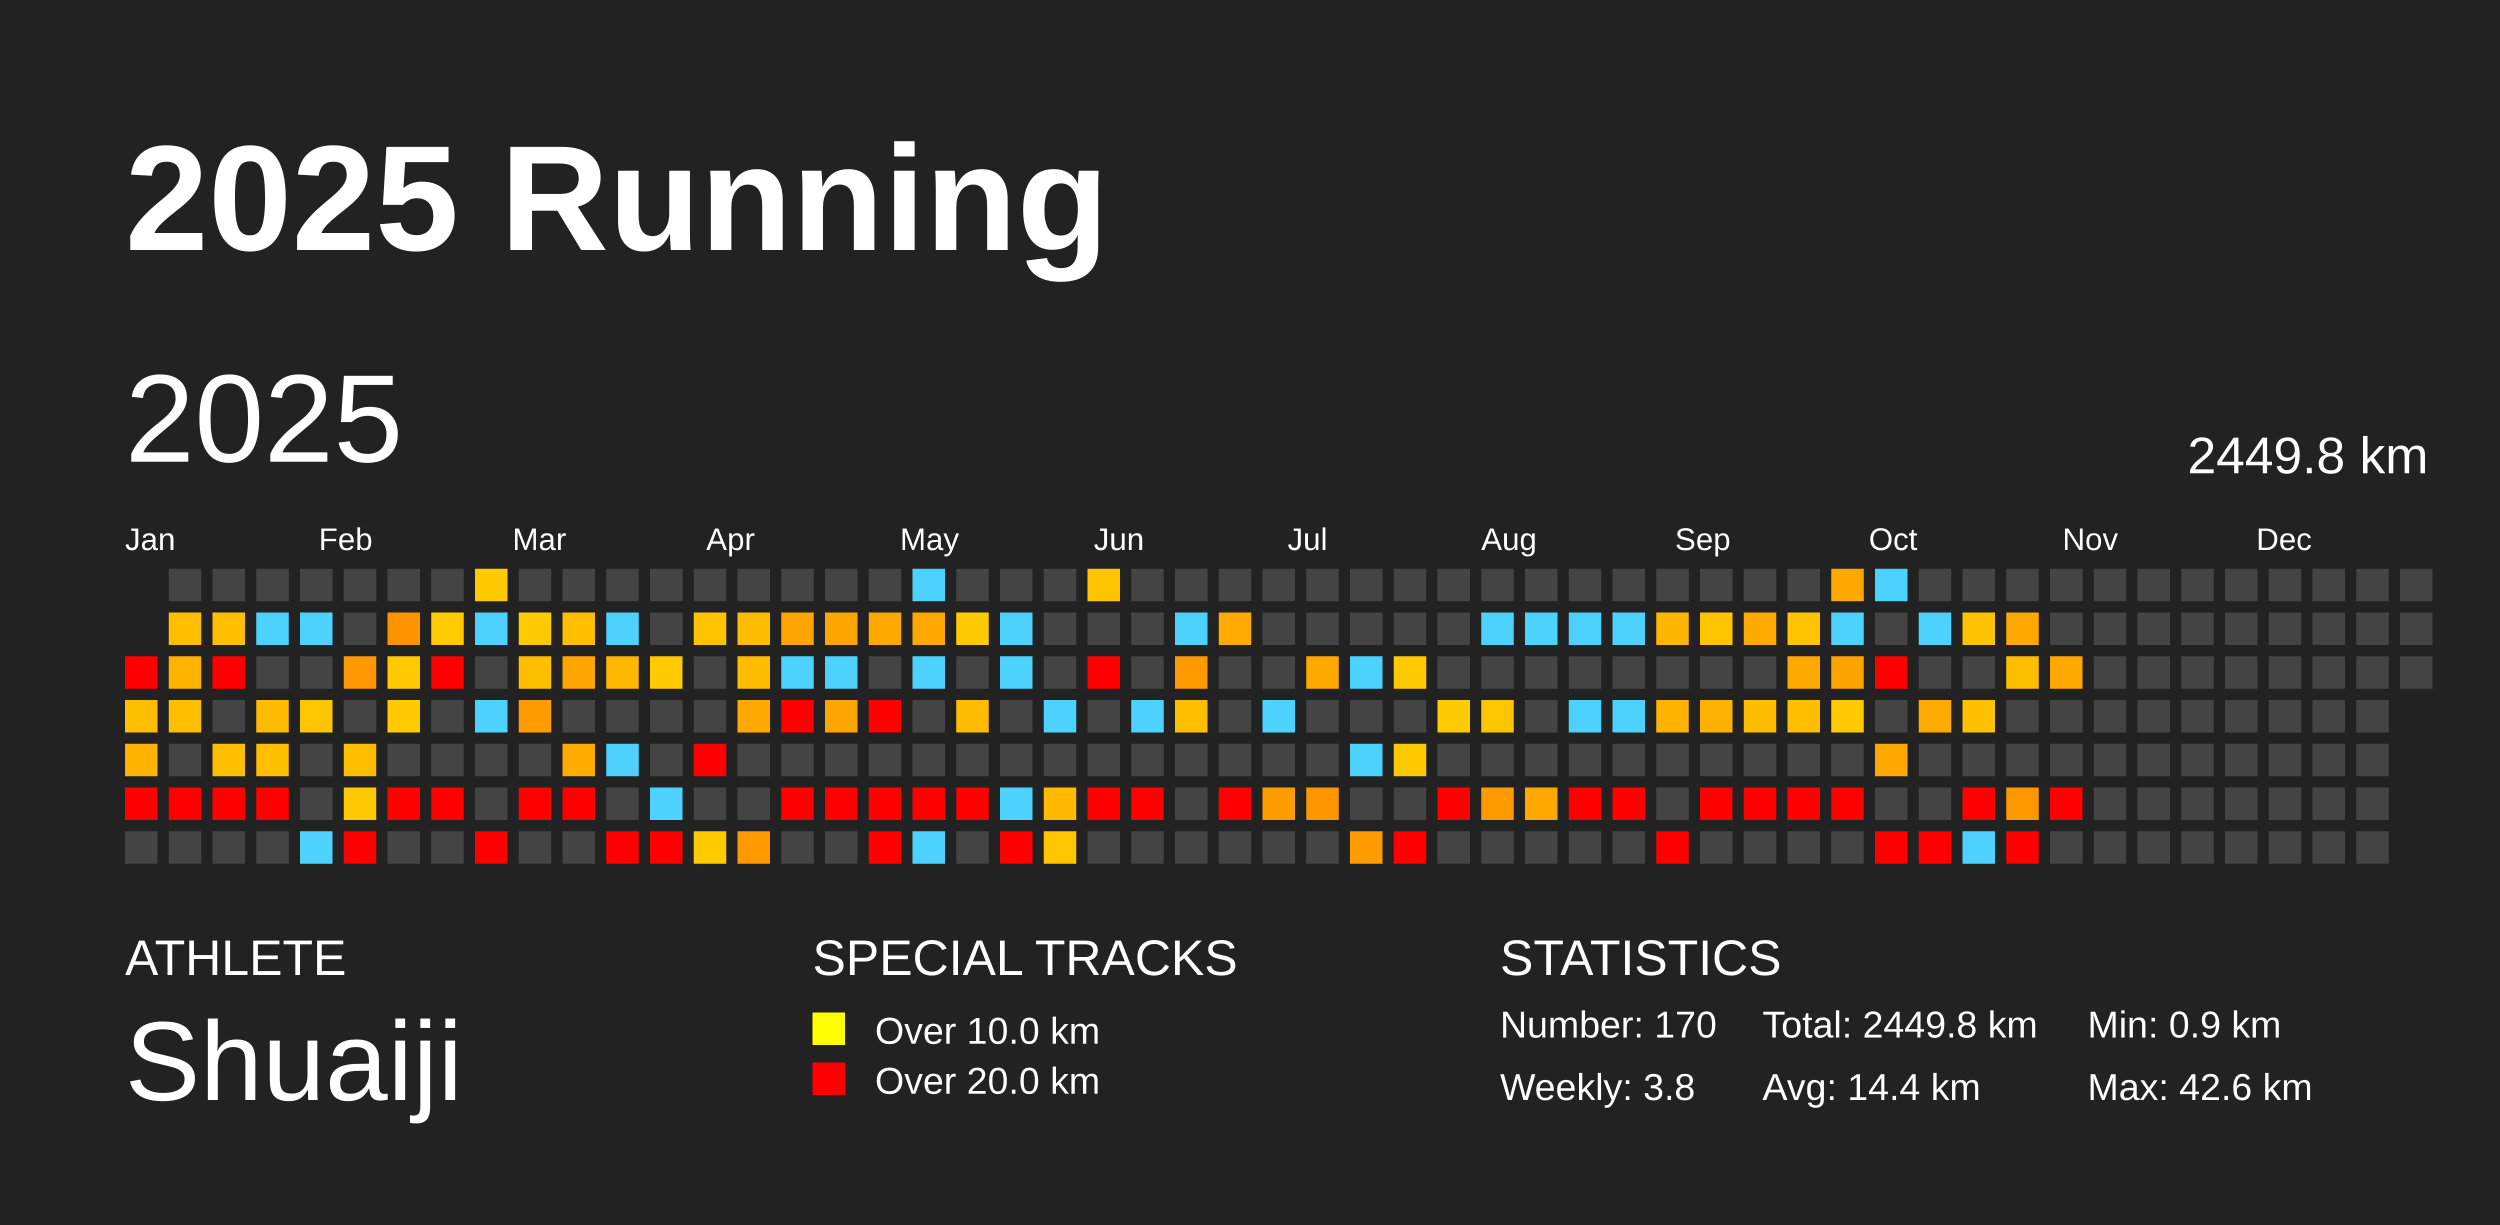
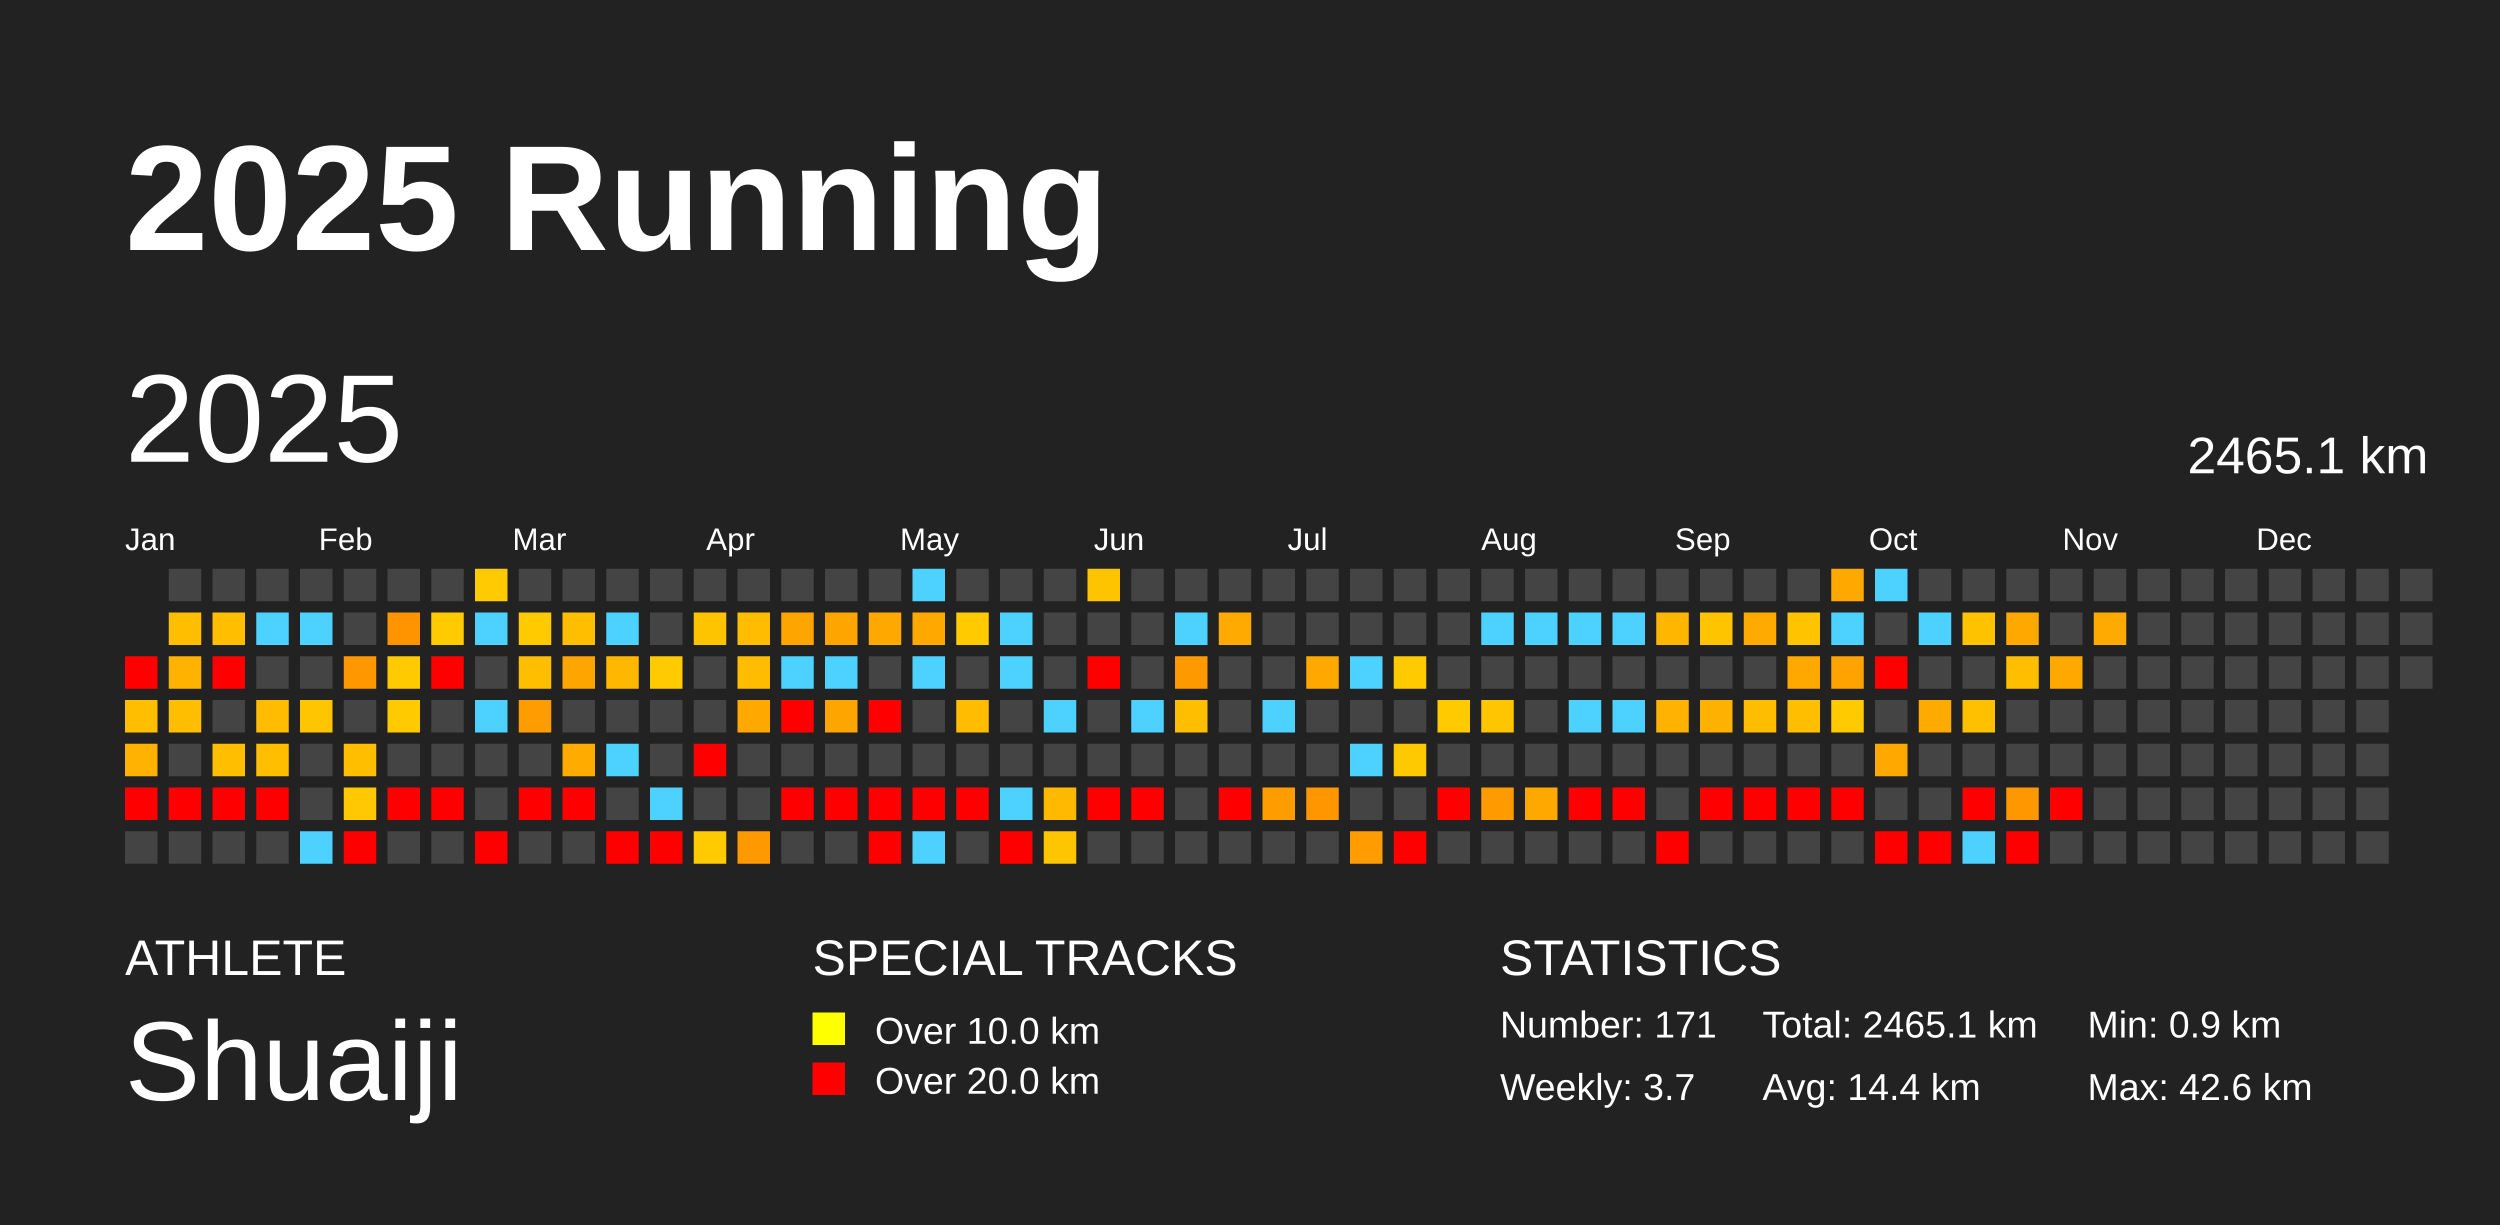
<svg xmlns="http://www.w3.org/2000/svg" baseProfile="full" height="98mm" version="1.1" viewBox="0,0,200,98" width="200mm">
  <defs />
  <rect fill="#222222" height="98" width="200" x="0" y="0" />
  <text fill="#FFFFFF" style="font-size:12px; font-family:Arial; font-weight:bold;" x="10" y="20">2025 Running</text>
  <text fill="#FFFFFF" style="font-size:4px; font-family:Arial" x="10" y="78">ATHLETE</text>
  <text fill="#FFFFFF" style="font-size:9px; font-family:Arial" x="10" y="88">Shuaiji</text>
  <text fill="#FFFFFF" style="font-size:4px; font-family:Arial" x="65" y="78">SPECIAL TRACKS</text>
  <rect fill="yellow" height="2.6" width="2.6" x="65" y="81" />
  <text fill="#FFFFFF" style="font-size:3px; font-family:Arial" x="70" y="83.5">Over 10.0 km</text>
  <rect fill="red" height="2.6" width="2.6" x="65" y="85" />
  <text fill="#FFFFFF" style="font-size:3px; font-family:Arial" x="70" y="87.5">Over 20.0 km</text>
  <text fill="#FFFFFF" style="font-size:4px; font-family:Arial" x="120" y="78">STATISTICS</text>
-   <text fill="#FFFFFF" style="font-size:3px; font-family:Arial" x="120" y="83">Number: 170</text>
-   <text fill="#FFFFFF" style="font-size:3px; font-family:Arial" x="120" y="88">Weekly: 3.8</text>
-   <text fill="#FFFFFF" style="font-size:3px; font-family:Arial" x="141" y="83">Total: 2449.8 km</text>
+   <text fill="#FFFFFF" style="font-size:3px; font-family:Arial" x="120" y="83">Number: 171</text>
+   <text fill="#FFFFFF" style="font-size:3px; font-family:Arial" x="120" y="88">Weekly: 3.7</text>
+   <text fill="#FFFFFF" style="font-size:3px; font-family:Arial" x="141" y="83">Total: 2465.1 km</text>
  <text fill="#FFFFFF" style="font-size:3px; font-family:Arial" x="141" y="88">Avg: 14.4 km</text>
  <text fill="#FFFFFF" style="font-size:3px; font-family:Arial" x="167" y="83">Min: 0.9 km</text>
  <text fill="#FFFFFF" style="font-size:3px; font-family:Arial" x="167" y="88">Max: 42.6 km</text>
  <text dominant-baseline="hanging" fill="#FFFFFF" style="font-size:10.0px; font-family:Arial;" x="10" y="30">2025</text>
-   <text dominant-baseline="hanging" fill="#FFFFFF" style="font-size:4.125px; font-family:Arial;" x="175" y="35">2449.8 km</text>
+   <text dominant-baseline="hanging" fill="#FFFFFF" style="font-size:4.125px; font-family:Arial;" x="175" y="35">2465.1 km</text>
  <text fill="#FFFFFF" style="font-size:2.5px; font-family:Arial" x="10.0" y="44">Jan</text>
  <text fill="#FFFFFF" style="font-size:2.5px; font-family:Arial" x="25.5" y="44">Feb</text>
  <text fill="#FFFFFF" style="font-size:2.5px; font-family:Arial" x="41.0" y="44">Mar</text>
  <text fill="#FFFFFF" style="font-size:2.5px; font-family:Arial" x="56.5" y="44">Apr</text>
  <text fill="#FFFFFF" style="font-size:2.5px; font-family:Arial" x="72.0" y="44">May</text>
  <text fill="#FFFFFF" style="font-size:2.5px; font-family:Arial" x="87.5" y="44">Jun</text>
  <text fill="#FFFFFF" style="font-size:2.5px; font-family:Arial" x="103.0" y="44">Jul</text>
  <text fill="#FFFFFF" style="font-size:2.5px; font-family:Arial" x="118.5" y="44">Aug</text>
  <text fill="#FFFFFF" style="font-size:2.5px; font-family:Arial" x="134.0" y="44">Sep</text>
  <text fill="#FFFFFF" style="font-size:2.5px; font-family:Arial" x="149.5" y="44">Oct</text>
  <text fill="#FFFFFF" style="font-size:2.5px; font-family:Arial" x="165.0" y="44">Nov</text>
  <text fill="#FFFFFF" style="font-size:2.5px; font-family:Arial" x="180.5" y="44">Dec</text>
  <rect fill="red" height="2.6" width="2.6" x="10.0" y="52.5" />
  <rect fill="#ffbe00" height="2.6" width="2.6" x="10.0" y="56.0" />
  <rect fill="#ffb200" height="2.6" width="2.6" x="10.0" y="59.5" />
  <rect fill="red" height="2.6" width="2.6" x="10.0" y="63.0" />
  <rect fill="#444444" height="2.6" width="2.6" x="10.0" y="66.5" />
  <rect fill="#444444" height="2.6" width="2.6" x="13.5" y="45.5" />
  <rect fill="#ffbe00" height="2.6" width="2.6" x="13.5" y="49.0" />
  <rect fill="#ffb200" height="2.6" width="2.6" x="13.5" y="52.5" />
  <rect fill="#ffbe00" height="2.6" width="2.6" x="13.5" y="56.0" />
  <rect fill="#444444" height="2.6" width="2.6" x="13.5" y="59.5" />
  <rect fill="red" height="2.6" width="2.6" x="13.5" y="63.0" />
  <rect fill="#444444" height="2.6" width="2.6" x="13.5" y="66.5" />
  <rect fill="#444444" height="2.6" width="2.6" x="17.0" y="45.5" />
  <rect fill="#ffbe00" height="2.6" width="2.6" x="17.0" y="49.0" />
  <rect fill="red" height="2.6" width="2.6" x="17.0" y="52.5" />
  <rect fill="#444444" height="2.6" width="2.6" x="17.0" y="56.0" />
  <rect fill="#ffbe00" height="2.6" width="2.6" x="17.0" y="59.5" />
  <rect fill="red" height="2.6" width="2.6" x="17.0" y="63.0" />
  <rect fill="#444444" height="2.6" width="2.6" x="17.0" y="66.5" />
  <rect fill="#444444" height="2.6" width="2.6" x="20.5" y="45.5" />
  <rect fill="#4dd2ff" height="2.6" width="2.6" x="20.5" y="49.0" />
  <rect fill="#444444" height="2.6" width="2.6" x="20.5" y="52.5" />
  <rect fill="#ffbc00" height="2.6" width="2.6" x="20.5" y="56.0" />
  <rect fill="#ffbe00" height="2.6" width="2.6" x="20.5" y="59.5" />
  <rect fill="red" height="2.6" width="2.6" x="20.5" y="63.0" />
  <rect fill="#444444" height="2.6" width="2.6" x="20.5" y="66.5" />
  <rect fill="#444444" height="2.6" width="2.6" x="24.0" y="45.5" />
  <rect fill="#4dd2ff" height="2.6" width="2.6" x="24.0" y="49.0" />
  <rect fill="#444444" height="2.6" width="2.6" x="24.0" y="52.5" />
  <rect fill="#ffc500" height="2.6" width="2.6" x="24.0" y="56.0" />
  <rect fill="#444444" height="2.6" width="2.6" x="24.0" y="59.5" />
  <rect fill="#444444" height="2.6" width="2.6" x="24.0" y="63.0" />
  <rect fill="#4dd2ff" height="2.6" width="2.6" x="24.0" y="66.5" />
  <rect fill="#444444" height="2.6" width="2.6" x="27.5" y="45.5" />
  <rect fill="#444444" height="2.6" width="2.6" x="27.5" y="49.0" />
  <rect fill="#ff9700" height="2.6" width="2.6" x="27.5" y="52.5" />
  <rect fill="#444444" height="2.6" width="2.6" x="27.5" y="56.0" />
  <rect fill="#ffbe00" height="2.6" width="2.6" x="27.5" y="59.5" />
  <rect fill="#ffc800" height="2.6" width="2.6" x="27.5" y="63.0" />
  <rect fill="red" height="2.6" width="2.6" x="27.5" y="66.5" />
  <rect fill="#444444" height="2.6" width="2.6" x="31.0" y="45.5" />
  <rect fill="#ff9300" height="2.6" width="2.6" x="31.0" y="49.0" />
  <rect fill="#ffca00" height="2.6" width="2.6" x="31.0" y="52.5" />
  <rect fill="#ffca00" height="2.6" width="2.6" x="31.0" y="56.0" />
  <rect fill="#444444" height="2.6" width="2.6" x="31.0" y="59.5" />
  <rect fill="red" height="2.6" width="2.6" x="31.0" y="63.0" />
  <rect fill="#444444" height="2.6" width="2.6" x="31.0" y="66.5" />
  <rect fill="#444444" height="2.6" width="2.6" x="34.5" y="45.5" />
  <rect fill="#ffcb00" height="2.6" width="2.6" x="34.5" y="49.0" />
  <rect fill="red" height="2.6" width="2.6" x="34.5" y="52.5" />
  <rect fill="#444444" height="2.6" width="2.6" x="34.5" y="56.0" />
  <rect fill="#444444" height="2.6" width="2.6" x="34.5" y="59.5" />
  <rect fill="red" height="2.6" width="2.6" x="34.5" y="63.0" />
  <rect fill="#444444" height="2.6" width="2.6" x="34.5" y="66.5" />
  <rect fill="#ffca00" height="2.6" width="2.6" x="38.0" y="45.5" />
  <rect fill="#4dd2ff" height="2.6" width="2.6" x="38.0" y="49.0" />
  <rect fill="#444444" height="2.6" width="2.6" x="38.0" y="52.5" />
  <rect fill="#4dd2ff" height="2.6" width="2.6" x="38.0" y="56.0" />
  <rect fill="#444444" height="2.6" width="2.6" x="38.0" y="59.5" />
  <rect fill="#444444" height="2.6" width="2.6" x="38.0" y="63.0" />
  <rect fill="red" height="2.6" width="2.6" x="38.0" y="66.5" />
  <rect fill="#444444" height="2.6" width="2.6" x="41.5" y="45.5" />
  <rect fill="#ffca00" height="2.6" width="2.6" x="41.5" y="49.0" />
  <rect fill="#ffbe00" height="2.6" width="2.6" x="41.5" y="52.5" />
  <rect fill="#ff9d00" height="2.6" width="2.6" x="41.5" y="56.0" />
  <rect fill="#444444" height="2.6" width="2.6" x="41.5" y="59.5" />
  <rect fill="red" height="2.6" width="2.6" x="41.5" y="63.0" />
  <rect fill="#444444" height="2.6" width="2.6" x="41.5" y="66.5" />
  <rect fill="#444444" height="2.6" width="2.6" x="45.0" y="45.5" />
  <rect fill="#ffbe00" height="2.6" width="2.6" x="45.0" y="49.0" />
  <rect fill="#ffa500" height="2.6" width="2.6" x="45.0" y="52.5" />
  <rect fill="#444444" height="2.6" width="2.6" x="45.0" y="56.0" />
  <rect fill="#ffab00" height="2.6" width="2.6" x="45.0" y="59.5" />
  <rect fill="red" height="2.6" width="2.6" x="45.0" y="63.0" />
  <rect fill="#444444" height="2.6" width="2.6" x="45.0" y="66.5" />
  <rect fill="#444444" height="2.6" width="2.6" x="48.5" y="45.5" />
  <rect fill="#4dd2ff" height="2.6" width="2.6" x="48.5" y="49.0" />
  <rect fill="#ffb700" height="2.6" width="2.6" x="48.5" y="52.5" />
  <rect fill="#444444" height="2.6" width="2.6" x="48.5" y="56.0" />
  <rect fill="#4dd2ff" height="2.6" width="2.6" x="48.5" y="59.5" />
  <rect fill="#444444" height="2.6" width="2.6" x="48.5" y="63.0" />
  <rect fill="red" height="2.6" width="2.6" x="48.5" y="66.5" />
  <rect fill="#444444" height="2.6" width="2.6" x="52.0" y="45.5" />
  <rect fill="#444444" height="2.6" width="2.6" x="52.0" y="49.0" />
  <rect fill="#ffcb00" height="2.6" width="2.6" x="52.0" y="52.5" />
  <rect fill="#444444" height="2.6" width="2.6" x="52.0" y="56.0" />
  <rect fill="#444444" height="2.6" width="2.6" x="52.0" y="59.5" />
  <rect fill="#4dd2ff" height="2.6" width="2.6" x="52.0" y="63.0" />
  <rect fill="red" height="2.6" width="2.6" x="52.0" y="66.5" />
  <rect fill="#444444" height="2.6" width="2.6" x="55.5" y="45.5" />
  <rect fill="#ffc400" height="2.6" width="2.6" x="55.5" y="49.0" />
  <rect fill="#444444" height="2.6" width="2.6" x="55.5" y="52.5" />
  <rect fill="#444444" height="2.6" width="2.6" x="55.5" y="56.0" />
  <rect fill="red" height="2.6" width="2.6" x="55.5" y="59.5" />
  <rect fill="#444444" height="2.6" width="2.6" x="55.5" y="63.0" />
  <rect fill="#ffca00" height="2.6" width="2.6" x="55.5" y="66.5" />
  <rect fill="#444444" height="2.6" width="2.6" x="59.0" y="45.5" />
  <rect fill="#ffbc00" height="2.6" width="2.6" x="59.0" y="49.0" />
  <rect fill="#ffbc00" height="2.6" width="2.6" x="59.0" y="52.5" />
  <rect fill="#ffa900" height="2.6" width="2.6" x="59.0" y="56.0" />
  <rect fill="#444444" height="2.6" width="2.6" x="59.0" y="59.5" />
  <rect fill="#444444" height="2.6" width="2.6" x="59.0" y="63.0" />
  <rect fill="#ff9900" height="2.6" width="2.6" x="59.0" y="66.5" />
  <rect fill="#444444" height="2.6" width="2.6" x="62.5" y="45.5" />
  <rect fill="#ffa500" height="2.6" width="2.6" x="62.5" y="49.0" />
  <rect fill="#4dd2ff" height="2.6" width="2.6" x="62.5" y="52.5" />
  <rect fill="red" height="2.6" width="2.6" x="62.5" y="56.0" />
  <rect fill="#444444" height="2.6" width="2.6" x="62.5" y="59.5" />
  <rect fill="red" height="2.6" width="2.6" x="62.5" y="63.0" />
  <rect fill="#444444" height="2.6" width="2.6" x="62.5" y="66.5" />
  <rect fill="#444444" height="2.6" width="2.6" x="66.0" y="45.5" />
  <rect fill="#ffa500" height="2.6" width="2.6" x="66.0" y="49.0" />
  <rect fill="#4dd2ff" height="2.6" width="2.6" x="66.0" y="52.5" />
  <rect fill="#ffa500" height="2.6" width="2.6" x="66.0" y="56.0" />
  <rect fill="#444444" height="2.6" width="2.6" x="66.0" y="59.5" />
  <rect fill="red" height="2.6" width="2.6" x="66.0" y="63.0" />
  <rect fill="#444444" height="2.6" width="2.6" x="66.0" y="66.5" />
  <rect fill="#444444" height="2.6" width="2.6" x="69.5" y="45.5" />
  <rect fill="#ffa800" height="2.6" width="2.6" x="69.5" y="49.0" />
  <rect fill="#444444" height="2.6" width="2.6" x="69.5" y="52.5" />
  <rect fill="red" height="2.6" width="2.6" x="69.5" y="56.0" />
  <rect fill="#444444" height="2.6" width="2.6" x="69.5" y="59.5" />
  <rect fill="red" height="2.6" width="2.6" x="69.5" y="63.0" />
  <rect fill="red" height="2.6" width="2.6" x="69.5" y="66.5" />
  <rect fill="#4dd2ff" height="2.6" width="2.6" x="73.0" y="45.5" />
  <rect fill="#ffa800" height="2.6" width="2.6" x="73.0" y="49.0" />
  <rect fill="#4dd2ff" height="2.6" width="2.6" x="73.0" y="52.5" />
  <rect fill="#444444" height="2.6" width="2.6" x="73.0" y="56.0" />
  <rect fill="#444444" height="2.6" width="2.6" x="73.0" y="59.5" />
  <rect fill="red" height="2.6" width="2.6" x="73.0" y="63.0" />
  <rect fill="#4dd2ff" height="2.6" width="2.6" x="73.0" y="66.5" />
  <rect fill="#444444" height="2.6" width="2.6" x="76.5" y="45.5" />
  <rect fill="#ffcb00" height="2.6" width="2.6" x="76.5" y="49.0" />
  <rect fill="#444444" height="2.6" width="2.6" x="76.5" y="52.5" />
  <rect fill="#ffbc00" height="2.6" width="2.6" x="76.5" y="56.0" />
  <rect fill="#444444" height="2.6" width="2.6" x="76.5" y="59.5" />
  <rect fill="red" height="2.6" width="2.6" x="76.5" y="63.0" />
  <rect fill="#444444" height="2.6" width="2.6" x="76.5" y="66.5" />
  <rect fill="#444444" height="2.6" width="2.6" x="80.0" y="45.5" />
  <rect fill="#4dd2ff" height="2.6" width="2.6" x="80.0" y="49.0" />
  <rect fill="#4dd2ff" height="2.6" width="2.6" x="80.0" y="52.5" />
  <rect fill="#444444" height="2.6" width="2.6" x="80.0" y="56.0" />
  <rect fill="#444444" height="2.6" width="2.6" x="80.0" y="59.5" />
  <rect fill="#4dd2ff" height="2.6" width="2.6" x="80.0" y="63.0" />
  <rect fill="red" height="2.6" width="2.6" x="80.0" y="66.5" />
  <rect fill="#444444" height="2.6" width="2.6" x="83.5" y="45.5" />
  <rect fill="#444444" height="2.6" width="2.6" x="83.5" y="49.0" />
  <rect fill="#444444" height="2.6" width="2.6" x="83.5" y="52.5" />
  <rect fill="#4dd2ff" height="2.6" width="2.6" x="83.5" y="56.0" />
  <rect fill="#444444" height="2.6" width="2.6" x="83.5" y="59.5" />
  <rect fill="#ffba00" height="2.6" width="2.6" x="83.5" y="63.0" />
  <rect fill="#ffc600" height="2.6" width="2.6" x="83.5" y="66.5" />
  <rect fill="#ffc400" height="2.6" width="2.6" x="87.0" y="45.5" />
  <rect fill="#444444" height="2.6" width="2.6" x="87.0" y="49.0" />
  <rect fill="red" height="2.6" width="2.6" x="87.0" y="52.5" />
  <rect fill="#444444" height="2.6" width="2.6" x="87.0" y="56.0" />
  <rect fill="#444444" height="2.6" width="2.6" x="87.0" y="59.5" />
  <rect fill="red" height="2.6" width="2.6" x="87.0" y="63.0" />
  <rect fill="#444444" height="2.6" width="2.6" x="87.0" y="66.5" />
  <rect fill="#444444" height="2.6" width="2.6" x="90.5" y="45.5" />
  <rect fill="#444444" height="2.6" width="2.6" x="90.5" y="49.0" />
  <rect fill="#444444" height="2.6" width="2.6" x="90.5" y="52.5" />
  <rect fill="#4dd2ff" height="2.6" width="2.6" x="90.5" y="56.0" />
  <rect fill="#444444" height="2.6" width="2.6" x="90.5" y="59.5" />
  <rect fill="red" height="2.6" width="2.6" x="90.5" y="63.0" />
  <rect fill="#444444" height="2.6" width="2.6" x="90.5" y="66.5" />
  <rect fill="#444444" height="2.6" width="2.6" x="94.0" y="45.5" />
  <rect fill="#4dd2ff" height="2.6" width="2.6" x="94.0" y="49.0" />
  <rect fill="#ff9900" height="2.6" width="2.6" x="94.0" y="52.5" />
  <rect fill="#ffbf00" height="2.6" width="2.6" x="94.0" y="56.0" />
  <rect fill="#444444" height="2.6" width="2.6" x="94.0" y="59.5" />
  <rect fill="#444444" height="2.6" width="2.6" x="94.0" y="63.0" />
  <rect fill="#444444" height="2.6" width="2.6" x="94.0" y="66.5" />
  <rect fill="#444444" height="2.6" width="2.6" x="97.5" y="45.5" />
  <rect fill="#ffaa00" height="2.6" width="2.6" x="97.5" y="49.0" />
  <rect fill="#444444" height="2.6" width="2.6" x="97.5" y="52.5" />
  <rect fill="#444444" height="2.6" width="2.6" x="97.5" y="56.0" />
  <rect fill="#444444" height="2.6" width="2.6" x="97.5" y="59.5" />
  <rect fill="red" height="2.6" width="2.6" x="97.5" y="63.0" />
  <rect fill="#444444" height="2.6" width="2.6" x="97.5" y="66.5" />
  <rect fill="#444444" height="2.6" width="2.6" x="101.0" y="45.5" />
  <rect fill="#444444" height="2.6" width="2.6" x="101.0" y="49.0" />
  <rect fill="#444444" height="2.6" width="2.6" x="101.0" y="52.5" />
  <rect fill="#4dd2ff" height="2.6" width="2.6" x="101.0" y="56.0" />
  <rect fill="#444444" height="2.6" width="2.6" x="101.0" y="59.5" />
  <rect fill="#ff9d00" height="2.6" width="2.6" x="101.0" y="63.0" />
  <rect fill="#444444" height="2.6" width="2.6" x="101.0" y="66.5" />
  <rect fill="#444444" height="2.6" width="2.6" x="104.5" y="45.5" />
  <rect fill="#444444" height="2.6" width="2.6" x="104.5" y="49.0" />
  <rect fill="#ffa900" height="2.6" width="2.6" x="104.5" y="52.5" />
  <rect fill="#444444" height="2.6" width="2.6" x="104.5" y="56.0" />
  <rect fill="#444444" height="2.6" width="2.6" x="104.5" y="59.5" />
  <rect fill="#ff9600" height="2.6" width="2.6" x="104.5" y="63.0" />
  <rect fill="#444444" height="2.6" width="2.6" x="104.5" y="66.5" />
  <rect fill="#444444" height="2.6" width="2.6" x="108.0" y="45.5" />
  <rect fill="#444444" height="2.6" width="2.6" x="108.0" y="49.0" />
  <rect fill="#4dd2ff" height="2.6" width="2.6" x="108.0" y="52.5" />
  <rect fill="#444444" height="2.6" width="2.6" x="108.0" y="56.0" />
  <rect fill="#4dd2ff" height="2.6" width="2.6" x="108.0" y="59.5" />
  <rect fill="#444444" height="2.6" width="2.6" x="108.0" y="63.0" />
  <rect fill="#ff9d00" height="2.6" width="2.6" x="108.0" y="66.5" />
  <rect fill="#444444" height="2.6" width="2.6" x="111.5" y="45.5" />
  <rect fill="#444444" height="2.6" width="2.6" x="111.5" y="49.0" />
  <rect fill="#ffca00" height="2.6" width="2.6" x="111.5" y="52.5" />
  <rect fill="#444444" height="2.6" width="2.6" x="111.5" y="56.0" />
  <rect fill="#ffc900" height="2.6" width="2.6" x="111.5" y="59.5" />
  <rect fill="#444444" height="2.6" width="2.6" x="111.5" y="63.0" />
  <rect fill="red" height="2.6" width="2.6" x="111.5" y="66.5" />
  <rect fill="#444444" height="2.6" width="2.6" x="115.0" y="45.5" />
  <rect fill="#444444" height="2.6" width="2.6" x="115.0" y="49.0" />
  <rect fill="#444444" height="2.6" width="2.6" x="115.0" y="52.5" />
  <rect fill="#ffca00" height="2.6" width="2.6" x="115.0" y="56.0" />
  <rect fill="#444444" height="2.6" width="2.6" x="115.0" y="59.5" />
  <rect fill="red" height="2.6" width="2.6" x="115.0" y="63.0" />
  <rect fill="#444444" height="2.6" width="2.6" x="115.0" y="66.5" />
  <rect fill="#444444" height="2.6" width="2.6" x="118.5" y="45.5" />
  <rect fill="#4dd2ff" height="2.6" width="2.6" x="118.5" y="49.0" />
  <rect fill="#444444" height="2.6" width="2.6" x="118.5" y="52.5" />
  <rect fill="#ffc600" height="2.6" width="2.6" x="118.5" y="56.0" />
  <rect fill="#444444" height="2.6" width="2.6" x="118.5" y="59.5" />
  <rect fill="#ff9b00" height="2.6" width="2.6" x="118.5" y="63.0" />
  <rect fill="#444444" height="2.6" width="2.6" x="118.5" y="66.5" />
  <rect fill="#444444" height="2.6" width="2.6" x="122.0" y="45.5" />
  <rect fill="#4dd2ff" height="2.6" width="2.6" x="122.0" y="49.0" />
  <rect fill="#444444" height="2.6" width="2.6" x="122.0" y="52.5" />
  <rect fill="#444444" height="2.6" width="2.6" x="122.0" y="56.0" />
  <rect fill="#444444" height="2.6" width="2.6" x="122.0" y="59.5" />
  <rect fill="#ffa900" height="2.6" width="2.6" x="122.0" y="63.0" />
  <rect fill="#444444" height="2.6" width="2.6" x="122.0" y="66.5" />
  <rect fill="#444444" height="2.6" width="2.6" x="125.5" y="45.5" />
  <rect fill="#4dd2ff" height="2.6" width="2.6" x="125.5" y="49.0" />
  <rect fill="#444444" height="2.6" width="2.6" x="125.5" y="52.5" />
  <rect fill="#4dd2ff" height="2.6" width="2.6" x="125.5" y="56.0" />
  <rect fill="#444444" height="2.6" width="2.6" x="125.5" y="59.5" />
  <rect fill="red" height="2.6" width="2.6" x="125.5" y="63.0" />
  <rect fill="#444444" height="2.6" width="2.6" x="125.5" y="66.5" />
  <rect fill="#444444" height="2.6" width="2.6" x="129.0" y="45.5" />
  <rect fill="#4dd2ff" height="2.6" width="2.6" x="129.0" y="49.0" />
  <rect fill="#444444" height="2.6" width="2.6" x="129.0" y="52.5" />
  <rect fill="#4dd2ff" height="2.6" width="2.6" x="129.0" y="56.0" />
  <rect fill="#444444" height="2.6" width="2.6" x="129.0" y="59.5" />
  <rect fill="red" height="2.6" width="2.6" x="129.0" y="63.0" />
  <rect fill="#444444" height="2.6" width="2.6" x="129.0" y="66.5" />
  <rect fill="#444444" height="2.6" width="2.6" x="132.5" y="45.5" />
  <rect fill="#ffb600" height="2.6" width="2.6" x="132.5" y="49.0" />
  <rect fill="#444444" height="2.6" width="2.6" x="132.5" y="52.5" />
  <rect fill="#ffb300" height="2.6" width="2.6" x="132.5" y="56.0" />
  <rect fill="#444444" height="2.6" width="2.6" x="132.5" y="59.5" />
  <rect fill="#444444" height="2.6" width="2.6" x="132.5" y="63.0" />
  <rect fill="red" height="2.6" width="2.6" x="132.5" y="66.5" />
  <rect fill="#444444" height="2.6" width="2.6" x="136.0" y="45.5" />
  <rect fill="#ffc400" height="2.6" width="2.6" x="136.0" y="49.0" />
  <rect fill="#444444" height="2.6" width="2.6" x="136.0" y="52.5" />
  <rect fill="#ffb100" height="2.6" width="2.6" x="136.0" y="56.0" />
  <rect fill="#444444" height="2.6" width="2.6" x="136.0" y="59.5" />
  <rect fill="red" height="2.6" width="2.6" x="136.0" y="63.0" />
  <rect fill="#444444" height="2.6" width="2.6" x="136.0" y="66.5" />
  <rect fill="#444444" height="2.6" width="2.6" x="139.5" y="45.5" />
  <rect fill="#ffaa00" height="2.6" width="2.6" x="139.5" y="49.0" />
  <rect fill="#444444" height="2.6" width="2.6" x="139.5" y="52.5" />
  <rect fill="#ffbd00" height="2.6" width="2.6" x="139.5" y="56.0" />
  <rect fill="#444444" height="2.6" width="2.6" x="139.5" y="59.5" />
  <rect fill="red" height="2.6" width="2.6" x="139.5" y="63.0" />
  <rect fill="#444444" height="2.6" width="2.6" x="139.5" y="66.5" />
  <rect fill="#444444" height="2.6" width="2.6" x="143.0" y="45.5" />
  <rect fill="#ffc300" height="2.6" width="2.6" x="143.0" y="49.0" />
  <rect fill="#ffa900" height="2.6" width="2.6" x="143.0" y="52.5" />
  <rect fill="#ffbe00" height="2.6" width="2.6" x="143.0" y="56.0" />
  <rect fill="#444444" height="2.6" width="2.6" x="143.0" y="59.5" />
  <rect fill="red" height="2.6" width="2.6" x="143.0" y="63.0" />
  <rect fill="#444444" height="2.6" width="2.6" x="143.0" y="66.5" />
  <rect fill="#ffa900" height="2.6" width="2.6" x="146.5" y="45.5" />
  <rect fill="#4dd2ff" height="2.6" width="2.6" x="146.5" y="49.0" />
  <rect fill="#ffa300" height="2.6" width="2.6" x="146.5" y="52.5" />
  <rect fill="#ffcb00" height="2.6" width="2.6" x="146.5" y="56.0" />
  <rect fill="#444444" height="2.6" width="2.6" x="146.5" y="59.5" />
  <rect fill="red" height="2.6" width="2.6" x="146.5" y="63.0" />
  <rect fill="#444444" height="2.6" width="2.6" x="146.5" y="66.5" />
  <rect fill="#4dd2ff" height="2.6" width="2.6" x="150.0" y="45.5" />
  <rect fill="#444444" height="2.6" width="2.6" x="150.0" y="49.0" />
  <rect fill="red" height="2.6" width="2.6" x="150.0" y="52.5" />
  <rect fill="#444444" height="2.6" width="2.6" x="150.0" y="56.0" />
  <rect fill="#ffa900" height="2.6" width="2.6" x="150.0" y="59.5" />
  <rect fill="#444444" height="2.6" width="2.6" x="150.0" y="63.0" />
  <rect fill="red" height="2.6" width="2.6" x="150.0" y="66.5" />
  <rect fill="#444444" height="2.6" width="2.6" x="153.5" y="45.5" />
  <rect fill="#4dd2ff" height="2.6" width="2.6" x="153.5" y="49.0" />
  <rect fill="#444444" height="2.6" width="2.6" x="153.5" y="52.5" />
  <rect fill="#ffaa00" height="2.6" width="2.6" x="153.5" y="56.0" />
  <rect fill="#444444" height="2.6" width="2.6" x="153.5" y="59.5" />
  <rect fill="#444444" height="2.6" width="2.6" x="153.5" y="63.0" />
  <rect fill="red" height="2.6" width="2.6" x="153.5" y="66.5" />
  <rect fill="#444444" height="2.6" width="2.6" x="157.0" y="45.5" />
  <rect fill="#ffc200" height="2.6" width="2.6" x="157.0" y="49.0" />
  <rect fill="#444444" height="2.6" width="2.6" x="157.0" y="52.5" />
  <rect fill="#ffc000" height="2.6" width="2.6" x="157.0" y="56.0" />
  <rect fill="#444444" height="2.6" width="2.6" x="157.0" y="59.5" />
  <rect fill="red" height="2.6" width="2.6" x="157.0" y="63.0" />
  <rect fill="#4dd2ff" height="2.6" width="2.6" x="157.0" y="66.5" />
  <rect fill="#444444" height="2.6" width="2.6" x="160.5" y="45.5" />
  <rect fill="#ffa800" height="2.6" width="2.6" x="160.5" y="49.0" />
  <rect fill="#ffbf00" height="2.6" width="2.6" x="160.5" y="52.5" />
  <rect fill="#444444" height="2.6" width="2.6" x="160.5" y="56.0" />
  <rect fill="#444444" height="2.6" width="2.6" x="160.5" y="59.5" />
  <rect fill="#ff9800" height="2.6" width="2.6" x="160.5" y="63.0" />
  <rect fill="red" height="2.6" width="2.6" x="160.5" y="66.5" />
  <rect fill="#444444" height="2.6" width="2.6" x="164.0" y="45.5" />
  <rect fill="#444444" height="2.6" width="2.6" x="164.0" y="49.0" />
  <rect fill="#ffa900" height="2.6" width="2.6" x="164.0" y="52.5" />
  <rect fill="#444444" height="2.6" width="2.6" x="164.0" y="56.0" />
  <rect fill="#444444" height="2.6" width="2.6" x="164.0" y="59.5" />
  <rect fill="red" height="2.6" width="2.6" x="164.0" y="63.0" />
  <rect fill="#444444" height="2.6" width="2.6" x="164.0" y="66.5" />
  <rect fill="#444444" height="2.6" width="2.6" x="167.5" y="45.5" />
-   <rect fill="#444444" height="2.6" width="2.6" x="167.5" y="49.0" />
+   <rect fill="#ffaa00" height="2.6" width="2.6" x="167.5" y="49.0" />
  <rect fill="#444444" height="2.6" width="2.6" x="167.5" y="52.5" />
  <rect fill="#444444" height="2.6" width="2.6" x="167.5" y="56.0" />
  <rect fill="#444444" height="2.6" width="2.6" x="167.5" y="59.5" />
  <rect fill="#444444" height="2.6" width="2.6" x="167.5" y="63.0" />
  <rect fill="#444444" height="2.6" width="2.6" x="167.5" y="66.5" />
  <rect fill="#444444" height="2.6" width="2.6" x="171.0" y="45.5" />
  <rect fill="#444444" height="2.6" width="2.6" x="171.0" y="49.0" />
  <rect fill="#444444" height="2.6" width="2.6" x="171.0" y="52.5" />
  <rect fill="#444444" height="2.6" width="2.6" x="171.0" y="56.0" />
  <rect fill="#444444" height="2.6" width="2.6" x="171.0" y="59.5" />
  <rect fill="#444444" height="2.6" width="2.6" x="171.0" y="63.0" />
  <rect fill="#444444" height="2.6" width="2.6" x="171.0" y="66.5" />
  <rect fill="#444444" height="2.6" width="2.6" x="174.5" y="45.5" />
  <rect fill="#444444" height="2.6" width="2.6" x="174.5" y="49.0" />
  <rect fill="#444444" height="2.6" width="2.6" x="174.5" y="52.5" />
  <rect fill="#444444" height="2.6" width="2.6" x="174.5" y="56.0" />
  <rect fill="#444444" height="2.6" width="2.6" x="174.5" y="59.5" />
  <rect fill="#444444" height="2.6" width="2.6" x="174.5" y="63.0" />
  <rect fill="#444444" height="2.6" width="2.6" x="174.5" y="66.5" />
  <rect fill="#444444" height="2.6" width="2.6" x="178.0" y="45.5" />
  <rect fill="#444444" height="2.6" width="2.6" x="178.0" y="49.0" />
  <rect fill="#444444" height="2.6" width="2.6" x="178.0" y="52.5" />
  <rect fill="#444444" height="2.6" width="2.6" x="178.0" y="56.0" />
  <rect fill="#444444" height="2.6" width="2.6" x="178.0" y="59.5" />
  <rect fill="#444444" height="2.6" width="2.6" x="178.0" y="63.0" />
  <rect fill="#444444" height="2.6" width="2.6" x="178.0" y="66.5" />
  <rect fill="#444444" height="2.6" width="2.6" x="181.5" y="45.5" />
  <rect fill="#444444" height="2.6" width="2.6" x="181.5" y="49.0" />
  <rect fill="#444444" height="2.6" width="2.6" x="181.5" y="52.5" />
  <rect fill="#444444" height="2.6" width="2.6" x="181.5" y="56.0" />
  <rect fill="#444444" height="2.6" width="2.6" x="181.5" y="59.5" />
  <rect fill="#444444" height="2.6" width="2.6" x="181.5" y="63.0" />
  <rect fill="#444444" height="2.6" width="2.6" x="181.5" y="66.5" />
  <rect fill="#444444" height="2.6" width="2.6" x="185.0" y="45.5" />
  <rect fill="#444444" height="2.6" width="2.6" x="185.0" y="49.0" />
  <rect fill="#444444" height="2.6" width="2.6" x="185.0" y="52.5" />
  <rect fill="#444444" height="2.6" width="2.6" x="185.0" y="56.0" />
  <rect fill="#444444" height="2.6" width="2.6" x="185.0" y="59.5" />
  <rect fill="#444444" height="2.6" width="2.6" x="185.0" y="63.0" />
  <rect fill="#444444" height="2.6" width="2.6" x="185.0" y="66.5" />
  <rect fill="#444444" height="2.6" width="2.6" x="188.5" y="45.5" />
  <rect fill="#444444" height="2.6" width="2.6" x="188.5" y="49.0" />
  <rect fill="#444444" height="2.6" width="2.6" x="188.5" y="52.5" />
  <rect fill="#444444" height="2.6" width="2.6" x="188.5" y="56.0" />
  <rect fill="#444444" height="2.6" width="2.6" x="188.5" y="59.5" />
  <rect fill="#444444" height="2.6" width="2.6" x="188.5" y="63.0" />
  <rect fill="#444444" height="2.6" width="2.6" x="188.5" y="66.5" />
  <rect fill="#444444" height="2.6" width="2.6" x="192.0" y="45.5" />
  <rect fill="#444444" height="2.6" width="2.6" x="192.0" y="49.0" />
  <rect fill="#444444" height="2.6" width="2.6" x="192.0" y="52.5" />
</svg>
